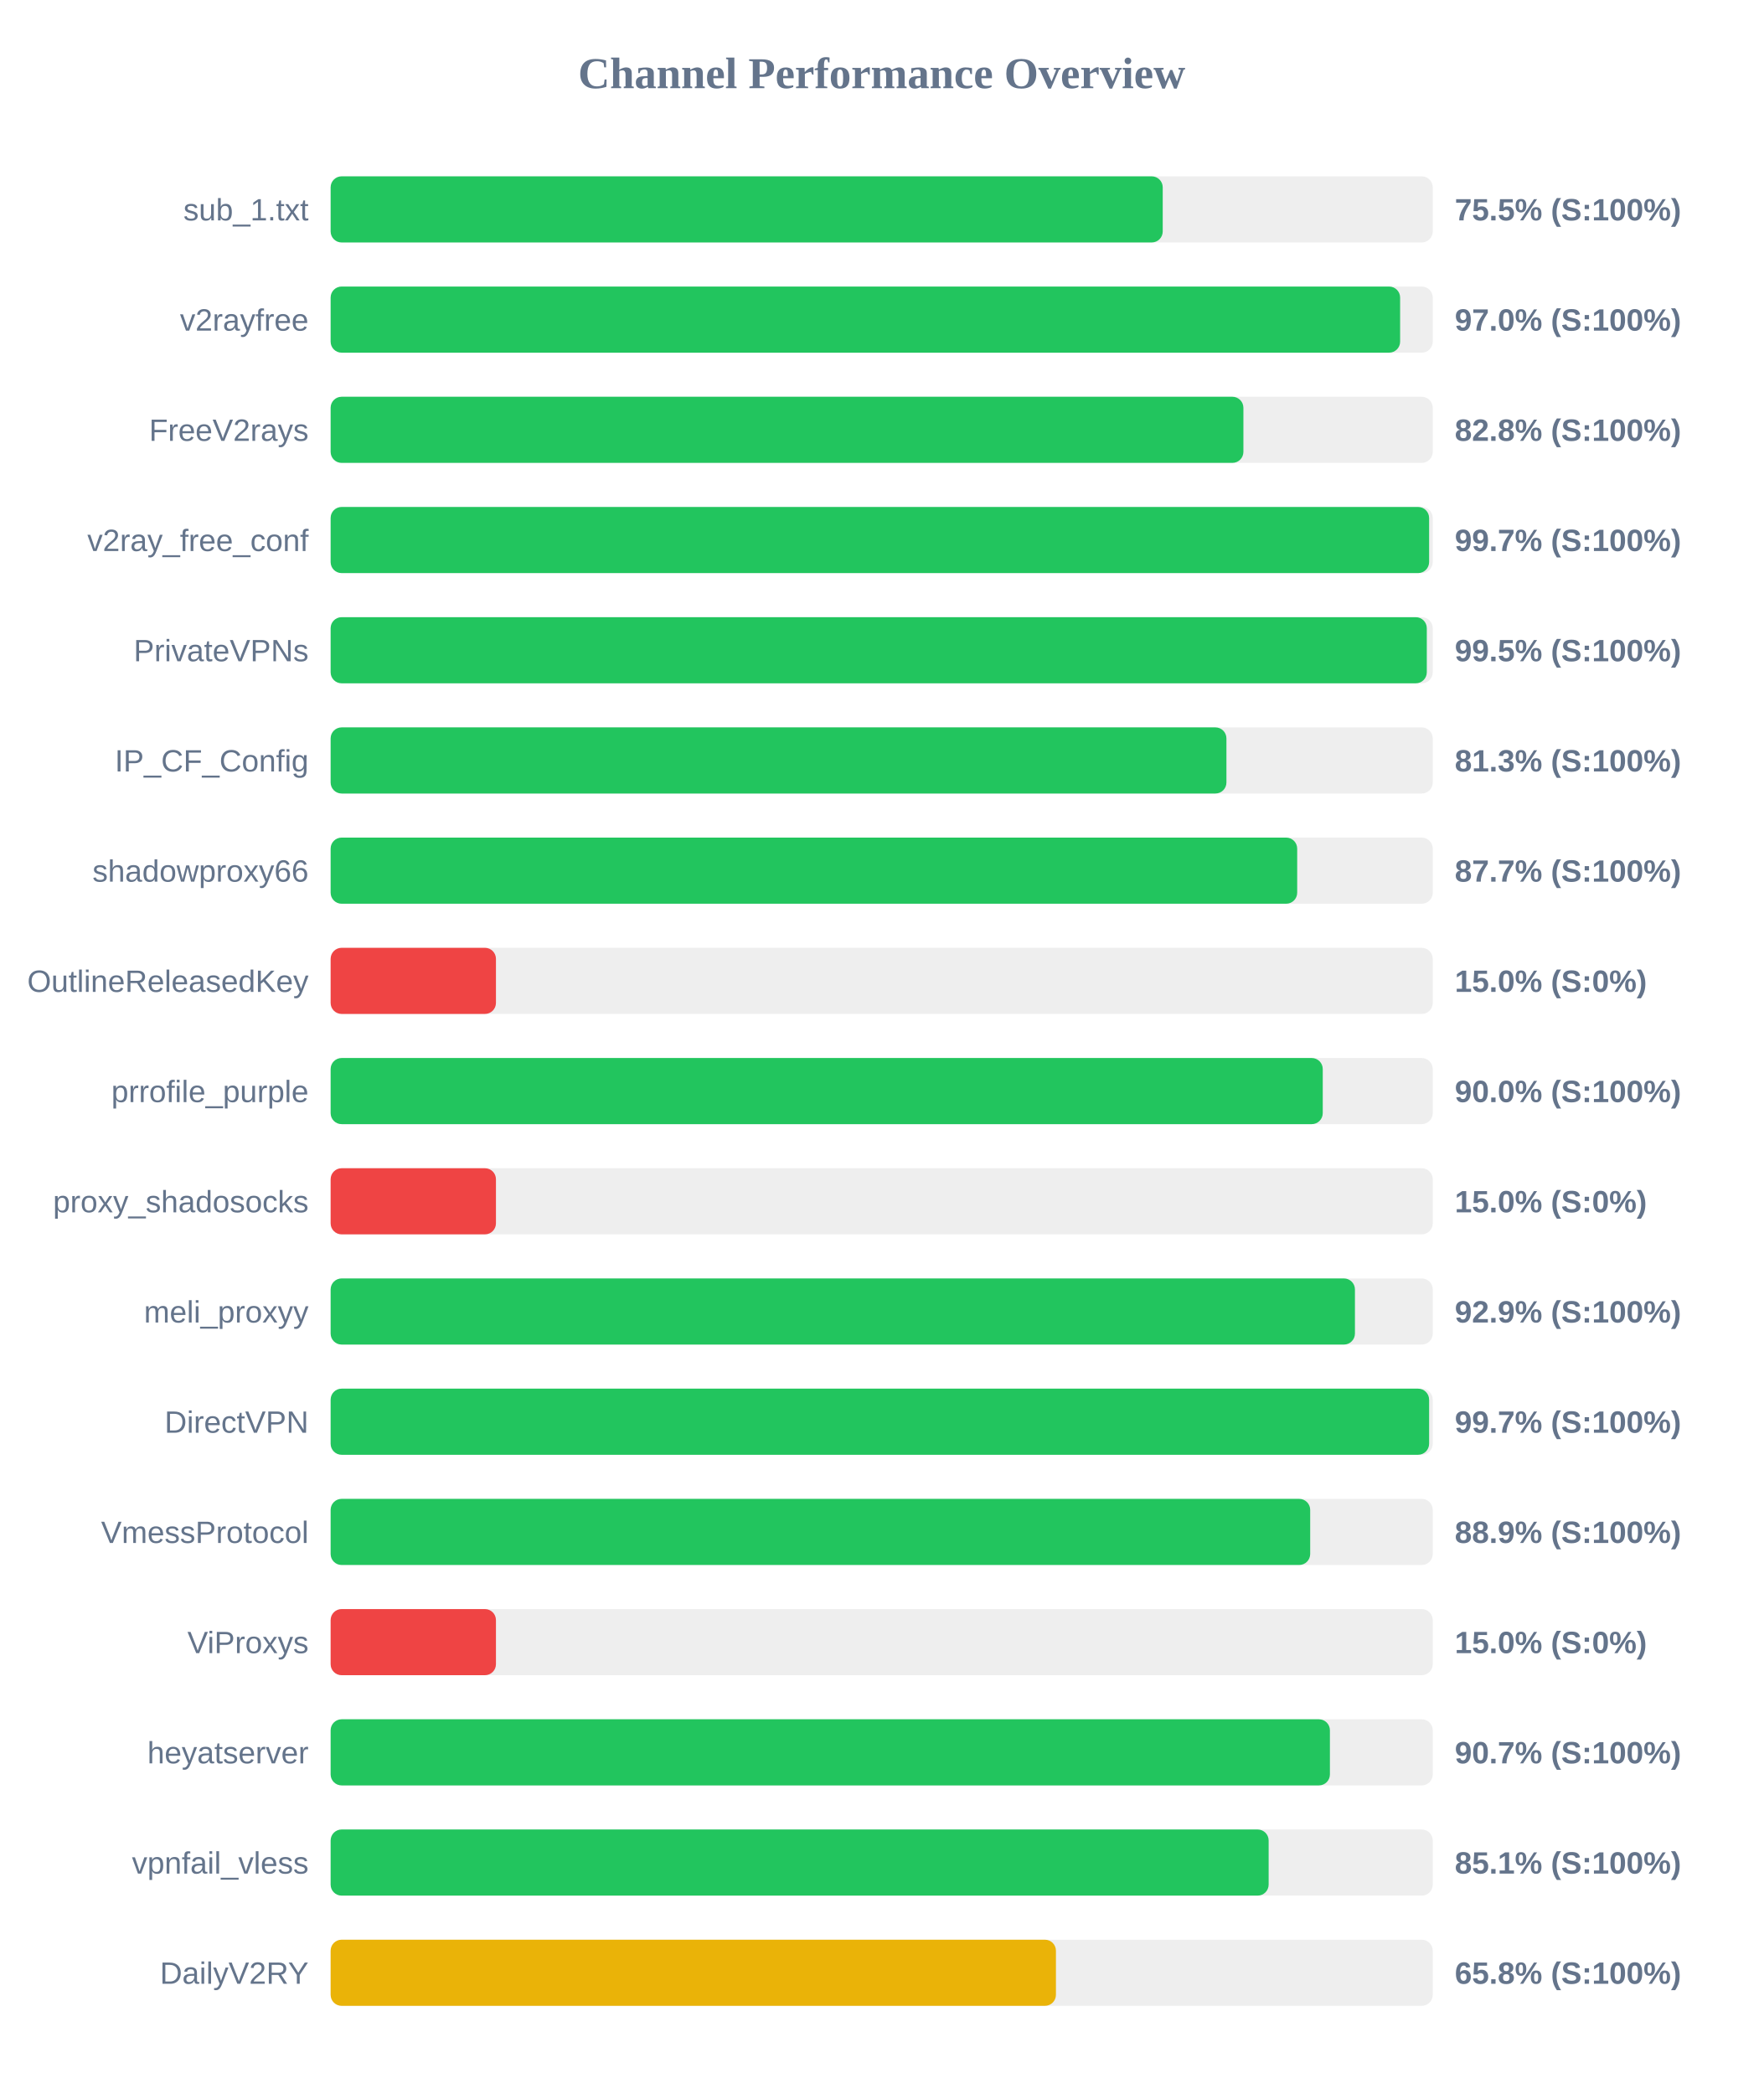
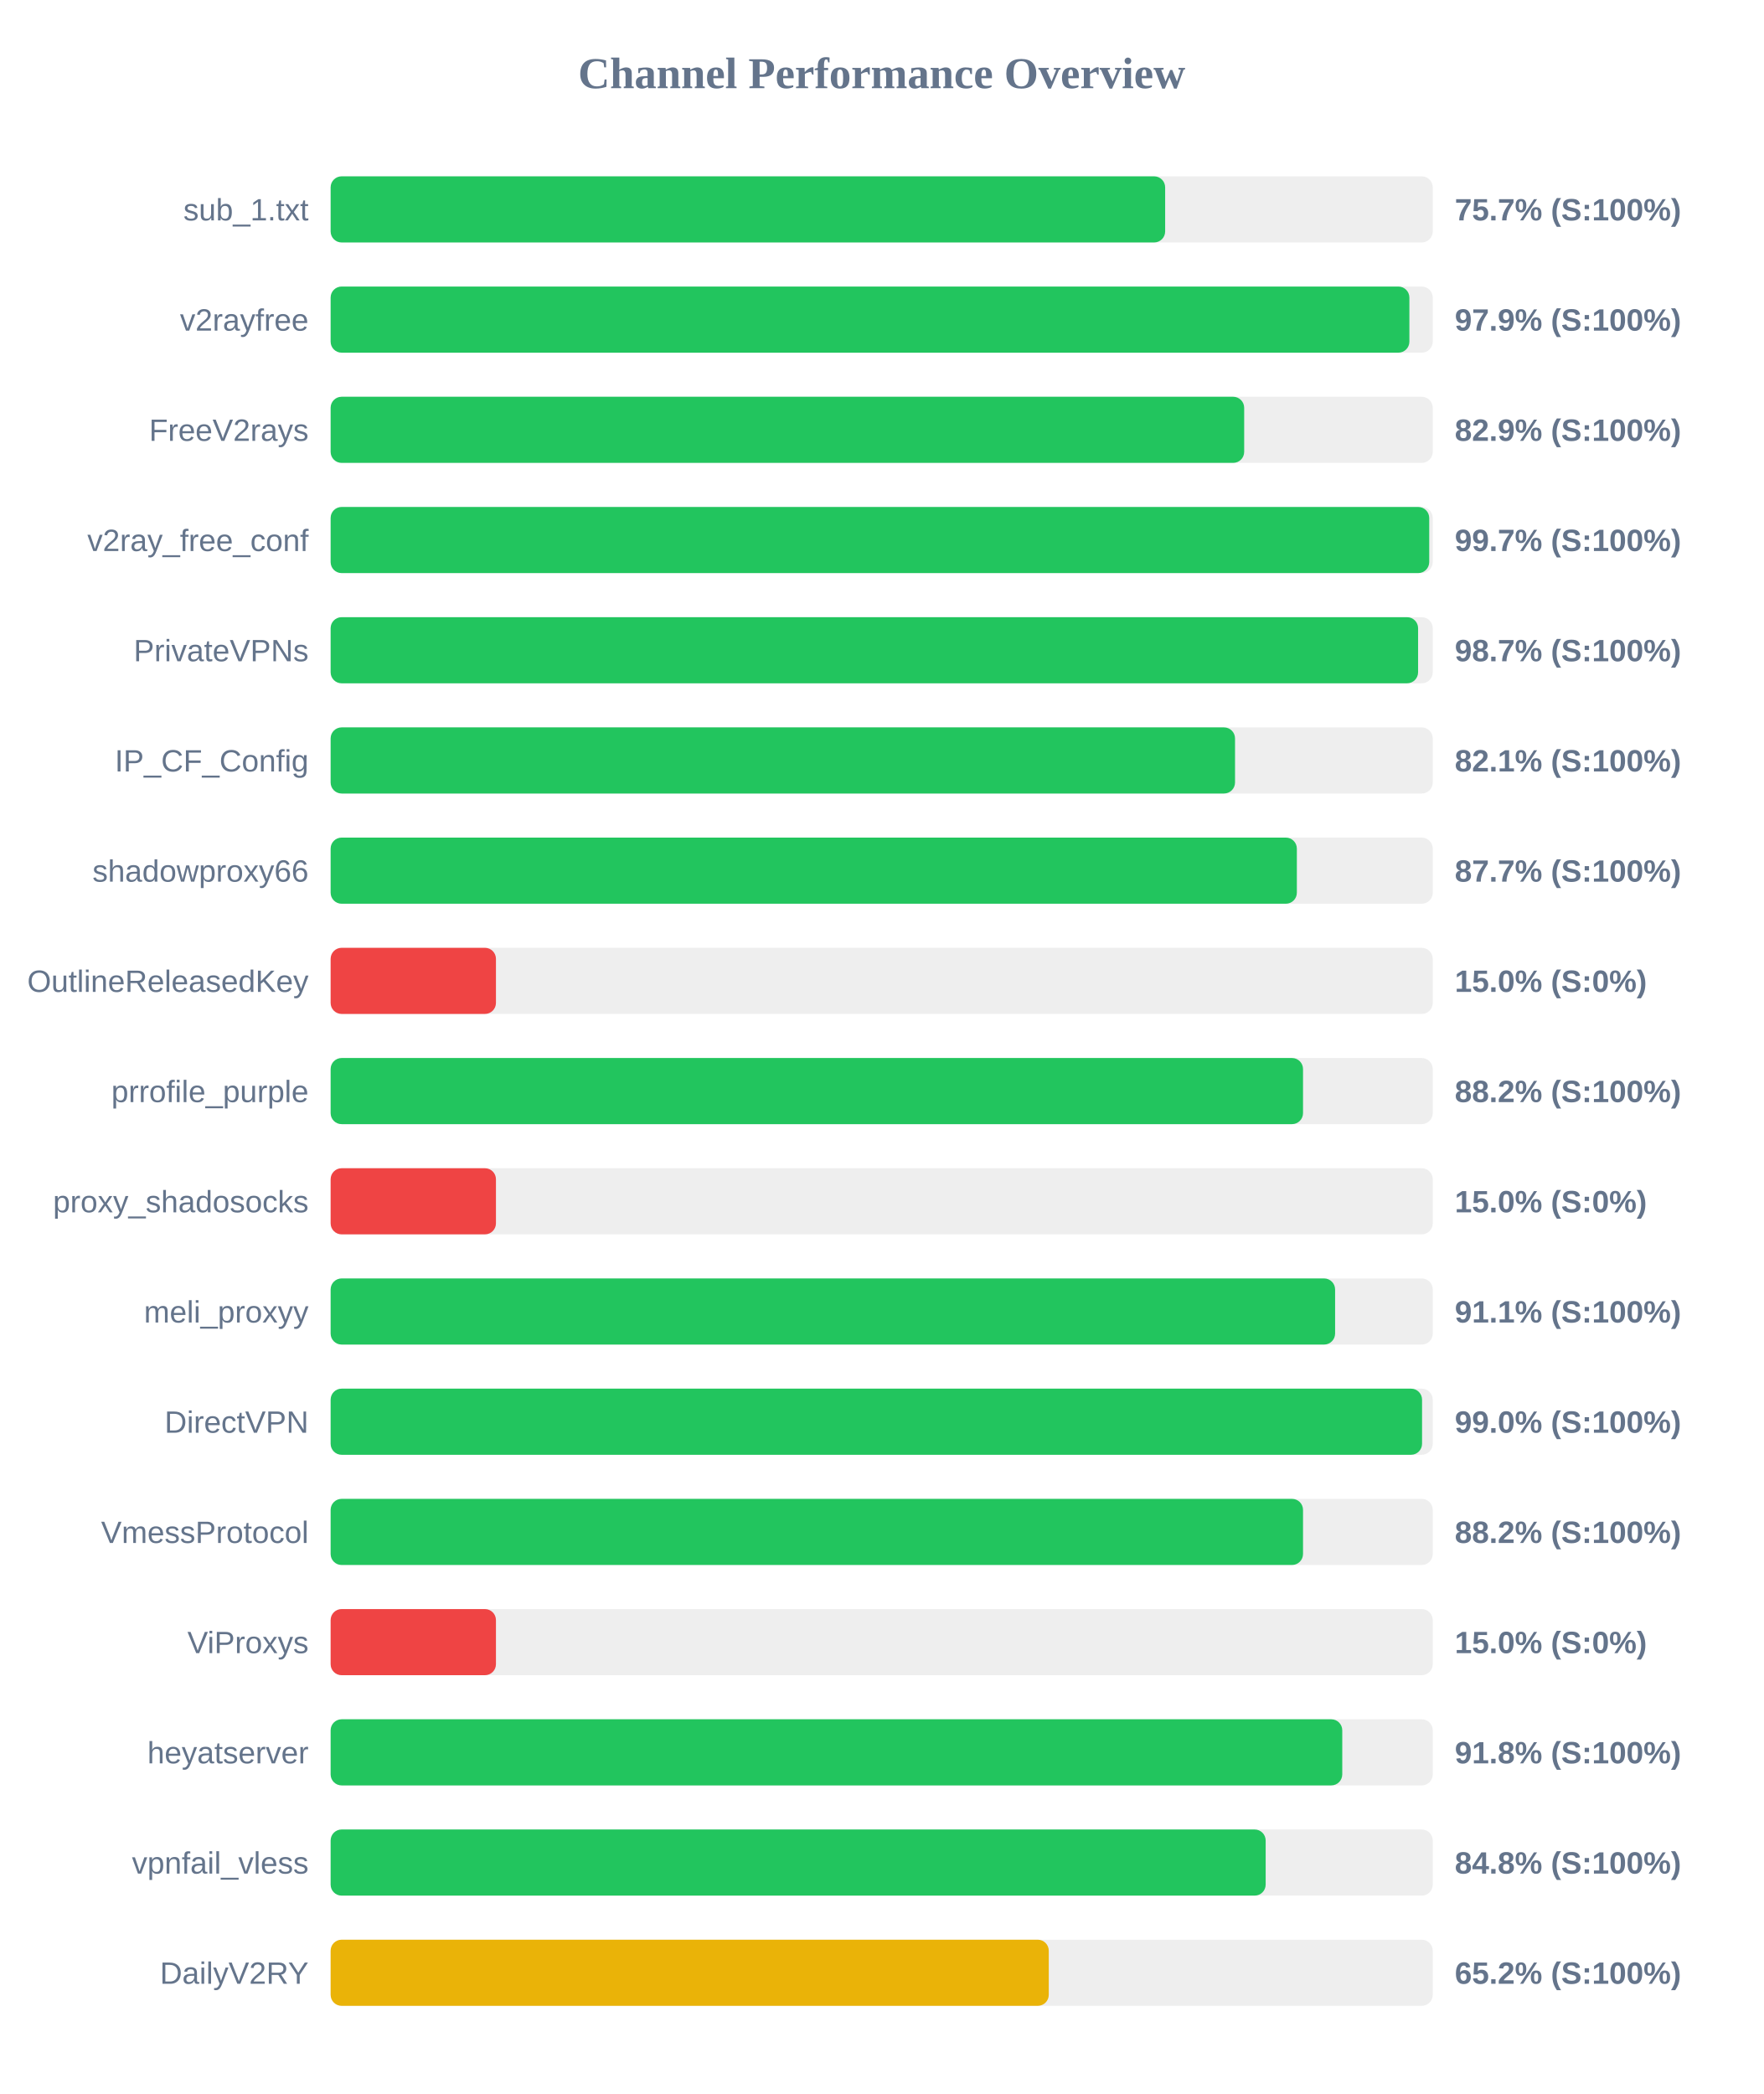
<svg xmlns="http://www.w3.org/2000/svg" width="800" height="950" version="1.1">
  <style>
        .row { font: 14px Arial; fill: #64748b; }
        .score { font: bold 14px Arial; fill: #64748b; }
    </style>
  <text x="400" y="40" text-anchor="middle" font-size="20px" font-weight="bold" fill="#64748b">Channel Performance Overview</text>
  <rect x="150" y="80" width="500" height="30" fill="#eee" rx="5" />
-   <rect x="150" y="80" width="377.5" height="30" fill="#22c55e" rx="5" />
+   <rect x="150" y="80" width="378.6" height="30" fill="#22c55e" rx="5" />
  <text x="140" y="100" text-anchor="end" class="row">sub_1.txt</text>
-   <text x="660" y="100" text-anchor="start" class="score">75.5% (S:100%)</text>
+   <text x="660" y="100" text-anchor="start" class="score">75.7% (S:100%)</text>
  <rect x="150" y="130" width="500" height="30" fill="#eee" rx="5" />
-   <rect x="150" y="130" width="485.2" height="30" fill="#22c55e" rx="5" />
+   <rect x="150" y="130" width="489.4" height="30" fill="#22c55e" rx="5" />
  <text x="140" y="150" text-anchor="end" class="row">v2rayfree</text>
-   <text x="660" y="150" text-anchor="start" class="score">97.0% (S:100%)</text>
+   <text x="660" y="150" text-anchor="start" class="score">97.9% (S:100%)</text>
  <rect x="150" y="180" width="500" height="30" fill="#eee" rx="5" />
-   <rect x="150" y="180" width="414.1" height="30" fill="#22c55e" rx="5" />
+   <rect x="150" y="180" width="414.45" height="30" fill="#22c55e" rx="5" />
  <text x="140" y="200" text-anchor="end" class="row">FreeV2rays</text>
-   <text x="660" y="200" text-anchor="start" class="score">82.8% (S:100%)</text>
+   <text x="660" y="200" text-anchor="start" class="score">82.9% (S:100%)</text>
  <rect x="150" y="230" width="500" height="30" fill="#eee" rx="5" />
-   <rect x="150" y="230" width="498.35" height="30" fill="#22c55e" rx="5" />
+   <rect x="150" y="230" width="498.4" height="30" fill="#22c55e" rx="5" />
  <text x="140" y="250" text-anchor="end" class="row">v2ray_free_conf</text>
  <text x="660" y="250" text-anchor="start" class="score">99.7% (S:100%)</text>
  <rect x="150" y="280" width="500" height="30" fill="#eee" rx="5" />
-   <rect x="150" y="280" width="497.3" height="30" fill="#22c55e" rx="5" />
+   <rect x="150" y="280" width="493.35" height="30" fill="#22c55e" rx="5" />
  <text x="140" y="300" text-anchor="end" class="row">PrivateVPNs</text>
-   <text x="660" y="300" text-anchor="start" class="score">99.5% (S:100%)</text>
+   <text x="660" y="300" text-anchor="start" class="score">98.7% (S:100%)</text>
  <rect x="150" y="330" width="500" height="30" fill="#eee" rx="5" />
-   <rect x="150" y="330" width="406.4" height="30" fill="#22c55e" rx="5" />
+   <rect x="150" y="330" width="410.3" height="30" fill="#22c55e" rx="5" />
  <text x="140" y="350" text-anchor="end" class="row">IP_CF_Config</text>
-   <text x="660" y="350" text-anchor="start" class="score">81.3% (S:100%)</text>
+   <text x="660" y="350" text-anchor="start" class="score">82.1% (S:100%)</text>
  <rect x="150" y="380" width="500" height="30" fill="#eee" rx="5" />
-   <rect x="150" y="380" width="438.5" height="30" fill="#22c55e" rx="5" />
+   <rect x="150" y="380" width="438.35" height="30" fill="#22c55e" rx="5" />
  <text x="140" y="400" text-anchor="end" class="row">shadowproxy66</text>
  <text x="660" y="400" text-anchor="start" class="score">87.7% (S:100%)</text>
  <rect x="150" y="430" width="500" height="30" fill="#eee" rx="5" />
  <rect x="150" y="430" width="75.0" height="30" fill="#ef4444" rx="5" />
  <text x="140" y="450" text-anchor="end" class="row">OutlineReleasedKey</text>
  <text x="660" y="450" text-anchor="start" class="score">15.0% (S:0%)</text>
  <rect x="150" y="480" width="500" height="30" fill="#eee" rx="5" />
-   <rect x="150" y="480" width="450.1" height="30" fill="#22c55e" rx="5" />
+   <rect x="150" y="480" width="441.15" height="30" fill="#22c55e" rx="5" />
  <text x="140" y="500" text-anchor="end" class="row">prrofile_purple</text>
-   <text x="660" y="500" text-anchor="start" class="score">90.0% (S:100%)</text>
+   <text x="660" y="500" text-anchor="start" class="score">88.2% (S:100%)</text>
  <rect x="150" y="530" width="500" height="30" fill="#eee" rx="5" />
  <rect x="150" y="530" width="75.0" height="30" fill="#ef4444" rx="5" />
  <text x="140" y="550" text-anchor="end" class="row">proxy_shadosocks</text>
  <text x="660" y="550" text-anchor="start" class="score">15.0% (S:0%)</text>
  <rect x="150" y="580" width="500" height="30" fill="#eee" rx="5" />
-   <rect x="150" y="580" width="464.7" height="30" fill="#22c55e" rx="5" />
+   <rect x="150" y="580" width="455.7" height="30" fill="#22c55e" rx="5" />
  <text x="140" y="600" text-anchor="end" class="row">meli_proxyy</text>
-   <text x="660" y="600" text-anchor="start" class="score">92.9% (S:100%)</text>
+   <text x="660" y="600" text-anchor="start" class="score">91.1% (S:100%)</text>
  <rect x="150" y="630" width="500" height="30" fill="#eee" rx="5" />
-   <rect x="150" y="630" width="498.35" height="30" fill="#22c55e" rx="5" />
+   <rect x="150" y="630" width="495.15" height="30" fill="#22c55e" rx="5" />
  <text x="140" y="650" text-anchor="end" class="row">DirectVPN</text>
-   <text x="660" y="650" text-anchor="start" class="score">99.7% (S:100%)</text>
+   <text x="660" y="650" text-anchor="start" class="score">99.0% (S:100%)</text>
  <rect x="150" y="680" width="500" height="30" fill="#eee" rx="5" />
-   <rect x="150" y="680" width="444.4" height="30" fill="#22c55e" rx="5" />
+   <rect x="150" y="680" width="441.15" height="30" fill="#22c55e" rx="5" />
  <text x="140" y="700" text-anchor="end" class="row">VmessProtocol</text>
-   <text x="660" y="700" text-anchor="start" class="score">88.9% (S:100%)</text>
+   <text x="660" y="700" text-anchor="start" class="score">88.2% (S:100%)</text>
  <rect x="150" y="730" width="500" height="30" fill="#eee" rx="5" />
  <rect x="150" y="730" width="75.0" height="30" fill="#ef4444" rx="5" />
  <text x="140" y="750" text-anchor="end" class="row">ViProxys</text>
  <text x="660" y="750" text-anchor="start" class="score">15.0% (S:0%)</text>
  <rect x="150" y="780" width="500" height="30" fill="#eee" rx="5" />
-   <rect x="150" y="780" width="453.35" height="30" fill="#22c55e" rx="5" />
+   <rect x="150" y="780" width="458.95" height="30" fill="#22c55e" rx="5" />
  <text x="140" y="800" text-anchor="end" class="row">heyatserver</text>
-   <text x="660" y="800" text-anchor="start" class="score">90.7% (S:100%)</text>
+   <text x="660" y="800" text-anchor="start" class="score">91.8% (S:100%)</text>
  <rect x="150" y="830" width="500" height="30" fill="#eee" rx="5" />
-   <rect x="150" y="830" width="425.55" height="30" fill="#22c55e" rx="5" />
+   <rect x="150" y="830" width="424.2" height="30" fill="#22c55e" rx="5" />
  <text x="140" y="850" text-anchor="end" class="row">vpnfail_vless</text>
-   <text x="660" y="850" text-anchor="start" class="score">85.1% (S:100%)</text>
+   <text x="660" y="850" text-anchor="start" class="score">84.8% (S:100%)</text>
  <rect x="150" y="880" width="500" height="30" fill="#eee" rx="5" />
-   <rect x="150" y="880" width="329.05" height="30" fill="#eab308" rx="5" />
+   <rect x="150" y="880" width="325.8" height="30" fill="#eab308" rx="5" />
  <text x="140" y="900" text-anchor="end" class="row">DailyV2RY</text>
-   <text x="660" y="900" text-anchor="start" class="score">65.8% (S:100%)</text>
+   <text x="660" y="900" text-anchor="start" class="score">65.2% (S:100%)</text>
</svg>
